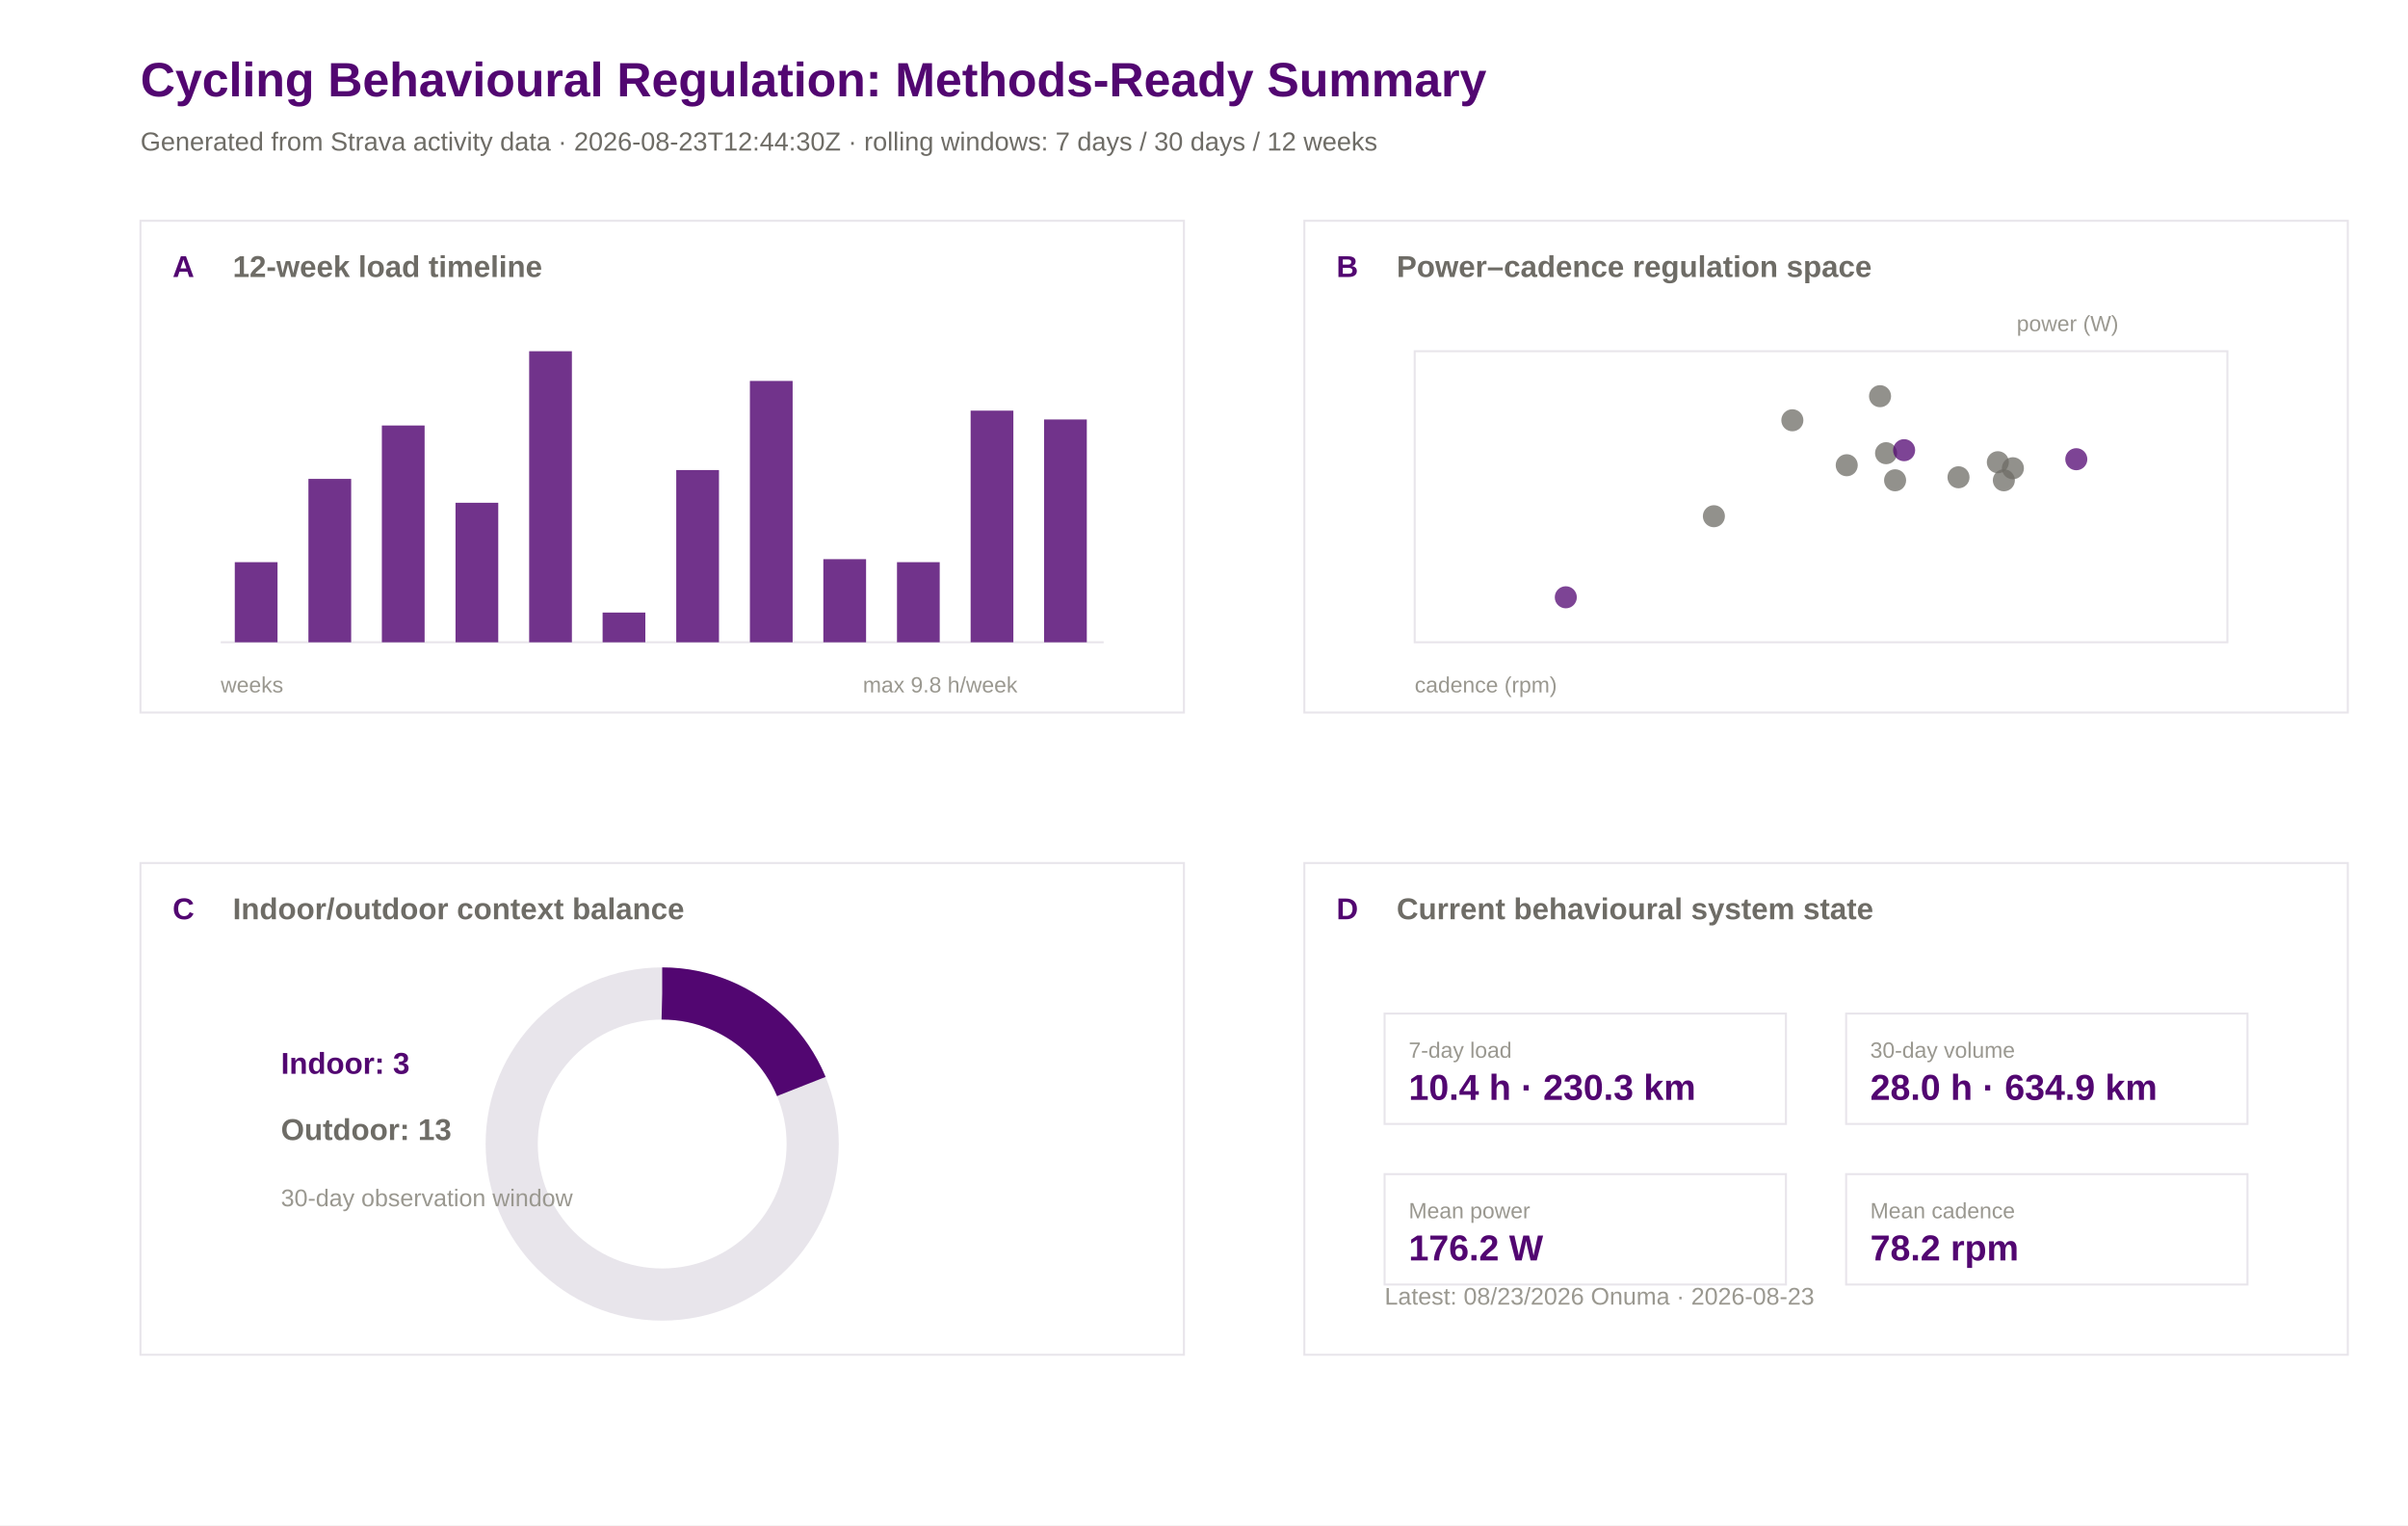
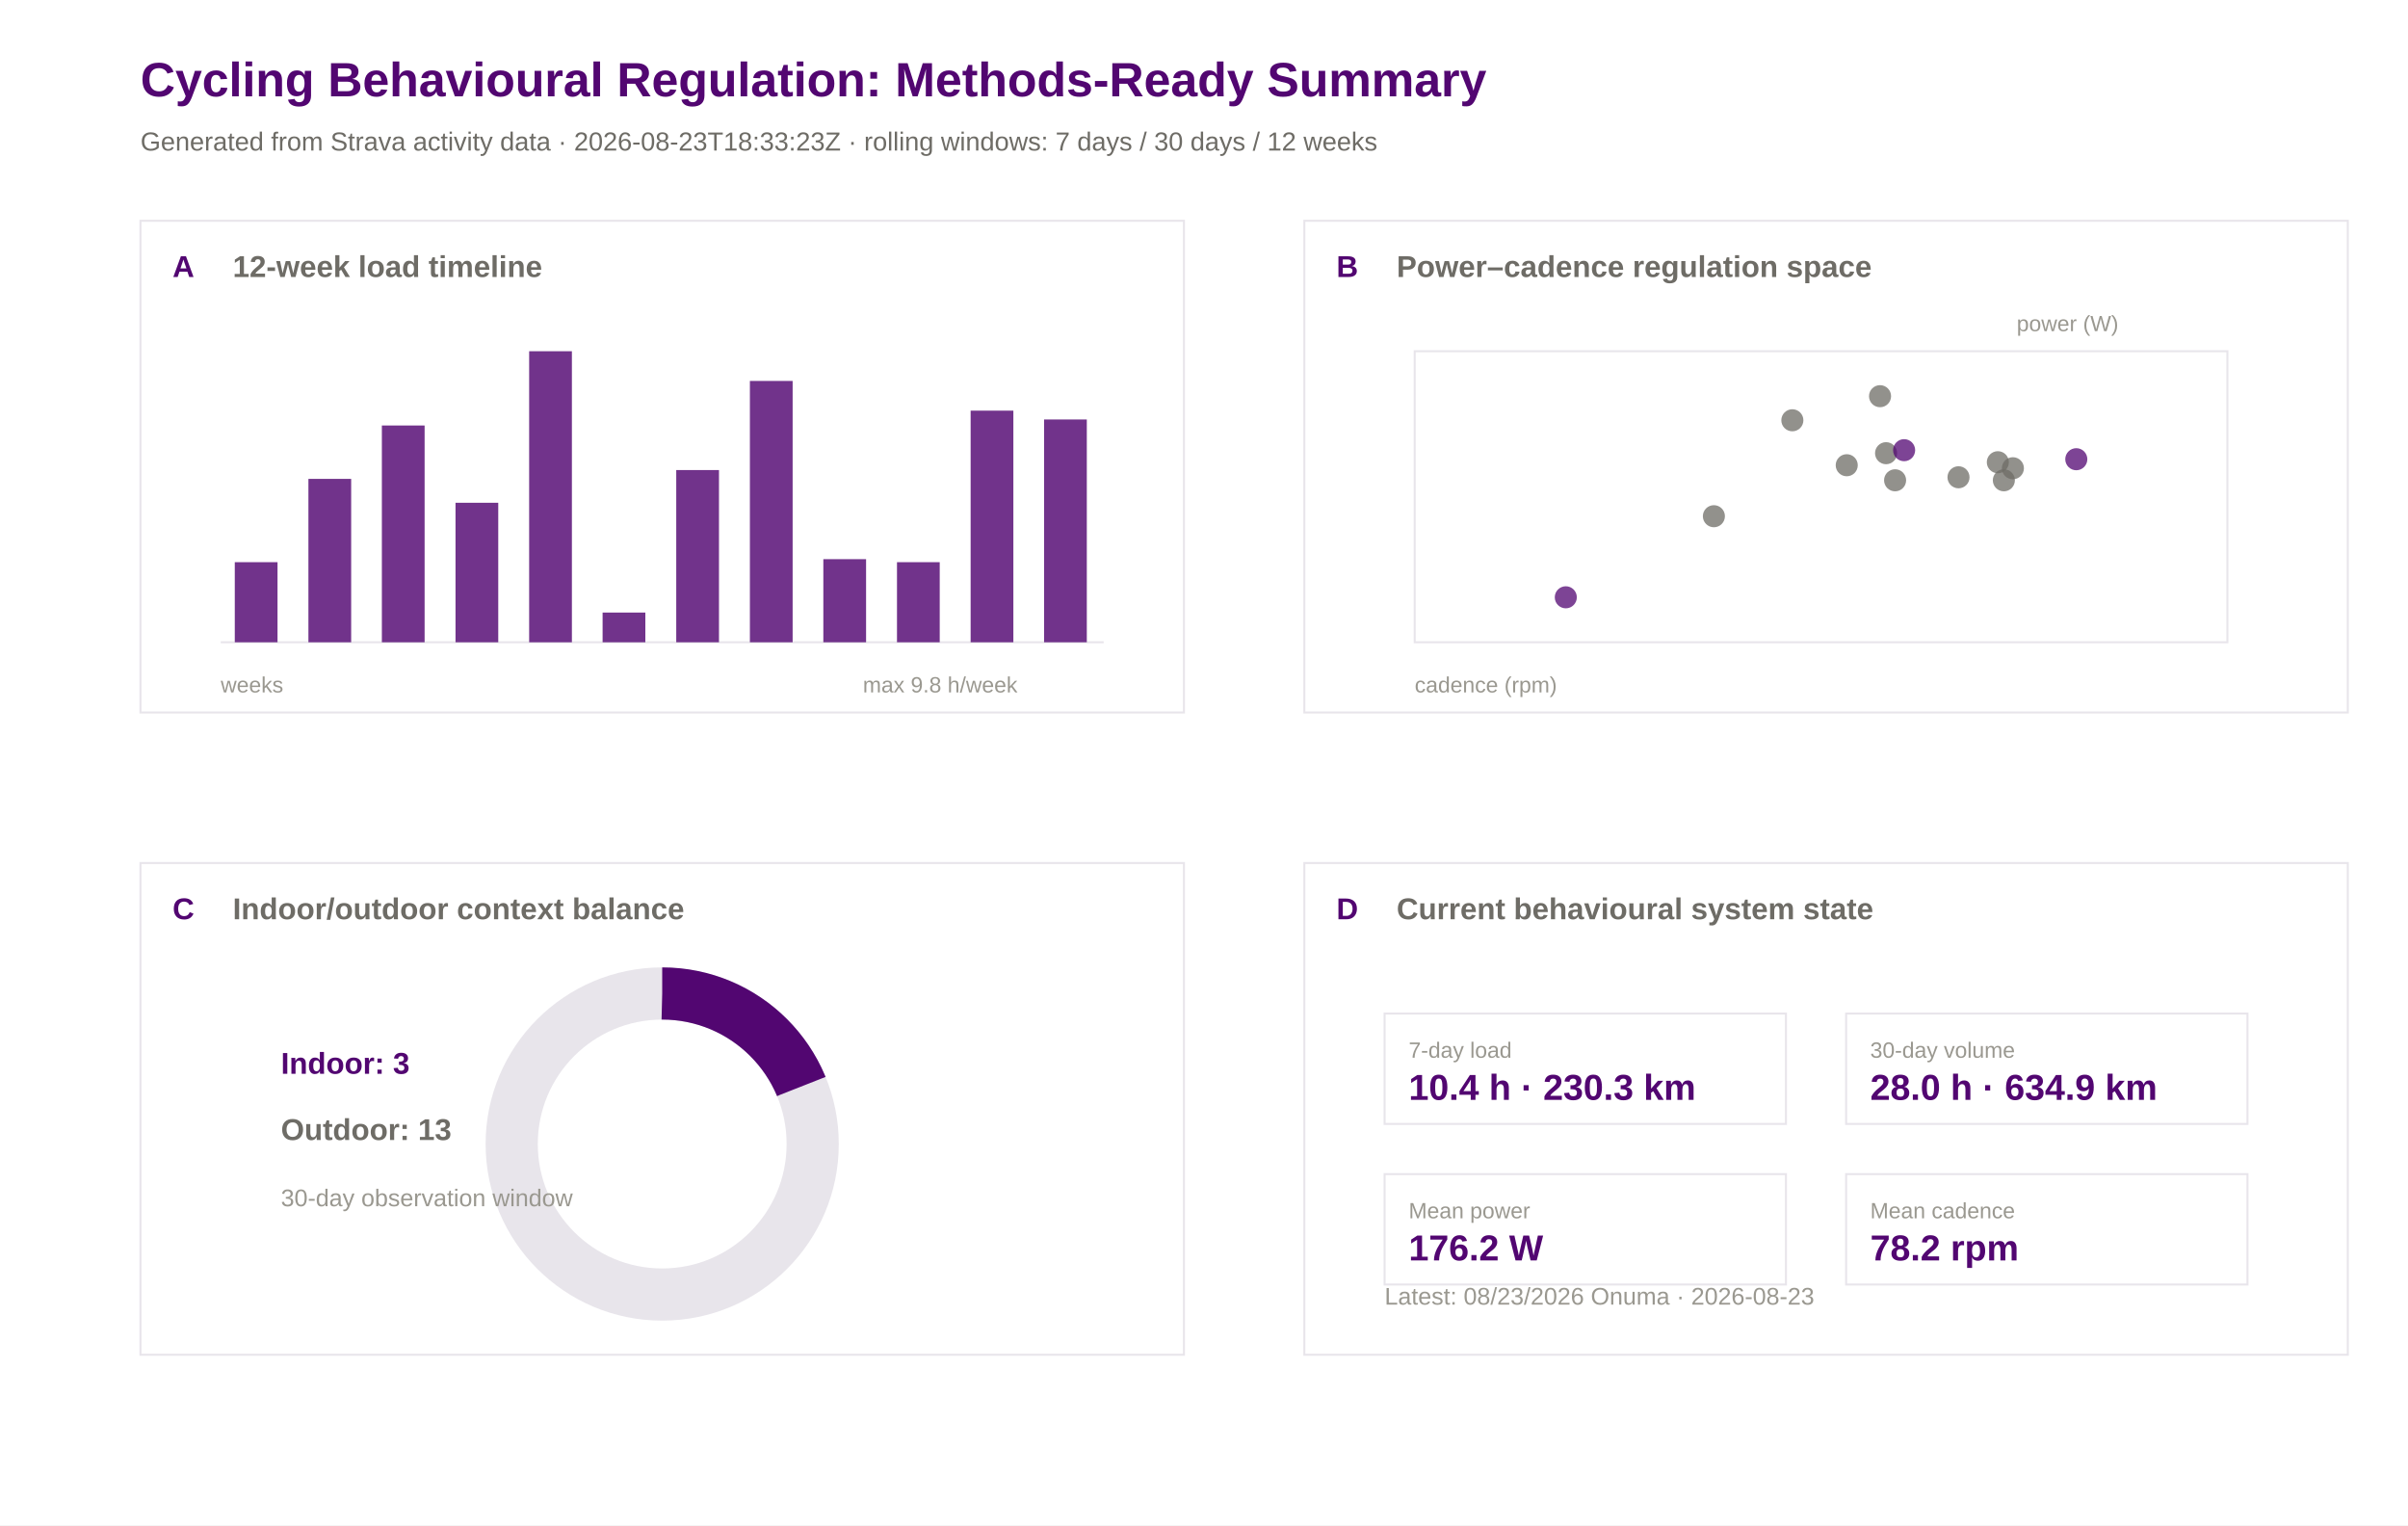
<svg xmlns="http://www.w3.org/2000/svg" width="1200" height="760" viewBox="0 0 1200 760">
  <rect width="100%" height="100%" fill="#ffffff" />
  <text x="70.0" y="48.0" font-family="Arial" font-size="24" font-weight="600" fill="#520671">Cycling Behavioural Regulation: Methods-Ready Summary</text>
-   <text x="70.0" y="75.0" font-family="Arial" font-size="13" font-weight="400" fill="#6e6c66">Generated from Strava activity data · 2026-08-23T12:44:30Z · rolling windows: 7 days / 30 days / 12 weeks</text>
+   <text x="70.0" y="75.0" font-family="Arial" font-size="13" font-weight="400" fill="#6e6c66">Generated from Strava activity data · 2026-08-23T18:33:23Z · rolling windows: 7 days / 30 days / 12 weeks</text>
  <rect x="70" y="110" width="520" height="245" fill="#ffffff" stroke="#e8e5eb" stroke-width="1" />
  <text x="86.0" y="138.0" font-family="Arial" font-size="15" font-weight="600" fill="#520671">A</text>
  <text x="116.0" y="138.0" font-family="Arial" font-size="15" font-weight="600" fill="#6e6c66">12-week load timeline</text>
  <rect x="650" y="110" width="520" height="245" fill="#ffffff" stroke="#e8e5eb" stroke-width="1" />
  <text x="666.0" y="138.0" font-family="Arial" font-size="15" font-weight="600" fill="#520671">B</text>
  <text x="696.0" y="138.0" font-family="Arial" font-size="15" font-weight="600" fill="#6e6c66">Power–cadence regulation space</text>
  <rect x="70" y="430" width="520" height="245" fill="#ffffff" stroke="#e8e5eb" stroke-width="1" />
  <text x="86.0" y="458.0" font-family="Arial" font-size="15" font-weight="600" fill="#520671">C</text>
  <text x="116.0" y="458.0" font-family="Arial" font-size="15" font-weight="600" fill="#6e6c66">Indoor/outdoor context balance</text>
  <rect x="650" y="430" width="520" height="245" fill="#ffffff" stroke="#e8e5eb" stroke-width="1" />
  <text x="666.0" y="458.0" font-family="Arial" font-size="15" font-weight="600" fill="#520671">D</text>
  <text x="696.0" y="458.0" font-family="Arial" font-size="15" font-weight="600" fill="#6e6c66">Current behavioural system state</text>
  <line x1="110" y1="320" x2="550" y2="320" stroke="#e8e5eb" />
  <rect x="117.0" y="280.1" width="21.3" height="39.9" fill="#520671" opacity="0.82" />
  <rect x="153.7" y="238.6" width="21.3" height="81.4" fill="#520671" opacity="0.82" />
  <rect x="190.3" y="212.0" width="21.3" height="108.0" fill="#520671" opacity="0.82" />
  <rect x="227.0" y="250.5" width="21.3" height="69.5" fill="#520671" opacity="0.82" />
  <rect x="263.7" y="175.0" width="21.3" height="145.0" fill="#520671" opacity="0.82" />
  <rect x="300.3" y="305.2" width="21.3" height="14.8" fill="#520671" opacity="0.82" />
  <rect x="337.0" y="234.2" width="21.3" height="85.8" fill="#520671" opacity="0.82" />
  <rect x="373.7" y="189.8" width="21.3" height="130.2" fill="#520671" opacity="0.82" />
  <rect x="410.3" y="278.6" width="21.3" height="41.4" fill="#520671" opacity="0.82" />
  <rect x="447.0" y="280.1" width="21.3" height="39.9" fill="#520671" opacity="0.82" />
  <rect x="483.7" y="204.6" width="21.3" height="115.4" fill="#520671" opacity="0.82" />
  <rect x="520.3" y="209.0" width="21.3" height="111.0" fill="#520671" opacity="0.82" />
  <text x="110.0" y="345.0" font-family="Arial" font-size="11" font-weight="400" fill="#9a9890">weeks</text>
  <text x="430.0" y="345.0" font-family="Arial" font-size="11" font-weight="400" fill="#9a9890">max 9.8 h/week</text>
  <rect x="705" y="175" width="405" height="145" fill="#ffffff" stroke="#e8e5eb" />
  <circle cx="995.6" cy="230.3" r="5.5" fill="#6e6c66" opacity="0.75" />
  <circle cx="998.6" cy="239.3" r="5.5" fill="#6e6c66" opacity="0.75" />
  <circle cx="1003.1" cy="233.3" r="5.5" fill="#6e6c66" opacity="0.75" />
  <circle cx="976.0" cy="237.8" r="5.5" fill="#6e6c66" opacity="0.75" />
  <circle cx="939.9" cy="225.8" r="5.5" fill="#6e6c66" opacity="0.75" />
  <circle cx="936.9" cy="197.4" r="5.5" fill="#6e6c66" opacity="0.75" />
  <circle cx="1034.7" cy="228.8" r="5.5" fill="#520671" opacity="0.75" />
  <circle cx="920.3" cy="231.8" r="5.5" fill="#6e6c66" opacity="0.75" />
  <circle cx="893.2" cy="209.4" r="5.5" fill="#6e6c66" opacity="0.75" />
  <circle cx="780.3" cy="297.6" r="5.5" fill="#520671" opacity="0.75" />
  <circle cx="948.9" cy="224.3" r="5.5" fill="#520671" opacity="0.75" />
  <circle cx="944.4" cy="239.3" r="5.5" fill="#6e6c66" opacity="0.75" />
  <circle cx="854.1" cy="257.2" r="5.5" fill="#6e6c66" opacity="0.75" />
  <text x="705.0" y="345.0" font-family="Arial" font-size="11" font-weight="400" fill="#9a9890">cadence (rpm)</text>
  <text x="1005.0" y="165.0" font-family="Arial" font-size="11" font-weight="400" fill="#9a9890">power (W)</text>
  <circle cx="330" cy="570" r="75" fill="none" stroke="#e8e5eb" stroke-width="26" />
  <circle cx="330" cy="570" r="75" fill="none" stroke="#520671" stroke-width="26" stroke-dasharray="88.4 471.2" transform="rotate(-90 330 570)" />
  <text x="140.0" y="535.0" font-family="Arial" font-size="15" font-weight="600" fill="#520671">Indoor: 3</text>
  <text x="140.0" y="568.0" font-family="Arial" font-size="15" font-weight="600" fill="#6e6c66">Outdoor: 13</text>
  <text x="140.0" y="601.0" font-family="Arial" font-size="12" font-weight="400" fill="#9a9890">30-day observation window</text>
  <rect x="690" y="505" width="200" height="55" fill="#ffffff" stroke="#e8e5eb" />
  <text x="702.0" y="527.0" font-family="Arial" font-size="11" font-weight="500" fill="#9a9890">7-day load</text>
  <text x="702.0" y="548.0" font-family="Arial" font-size="18" font-weight="600" fill="#520671">10.4 h · 230.3 km</text>
  <rect x="920" y="505" width="200" height="55" fill="#ffffff" stroke="#e8e5eb" />
  <text x="932.0" y="527.0" font-family="Arial" font-size="11" font-weight="500" fill="#9a9890">30-day volume</text>
  <text x="932.0" y="548.0" font-family="Arial" font-size="18" font-weight="600" fill="#520671">28.0 h · 634.9 km</text>
  <rect x="690" y="585" width="200" height="55" fill="#ffffff" stroke="#e8e5eb" />
  <text x="702.0" y="607.0" font-family="Arial" font-size="11" font-weight="500" fill="#9a9890">Mean power</text>
  <text x="702.0" y="628.0" font-family="Arial" font-size="18" font-weight="600" fill="#520671">176.2 W</text>
  <rect x="920" y="585" width="200" height="55" fill="#ffffff" stroke="#e8e5eb" />
  <text x="932.0" y="607.0" font-family="Arial" font-size="11" font-weight="500" fill="#9a9890">Mean cadence</text>
  <text x="932.0" y="628.0" font-family="Arial" font-size="18" font-weight="600" fill="#520671">78.2 rpm</text>
  <text x="690.0" y="650.0" font-family="Arial" font-size="12" font-weight="400" fill="#9a9890">Latest: 08/23/2026 Onuma · 2026-08-23</text>
</svg>
